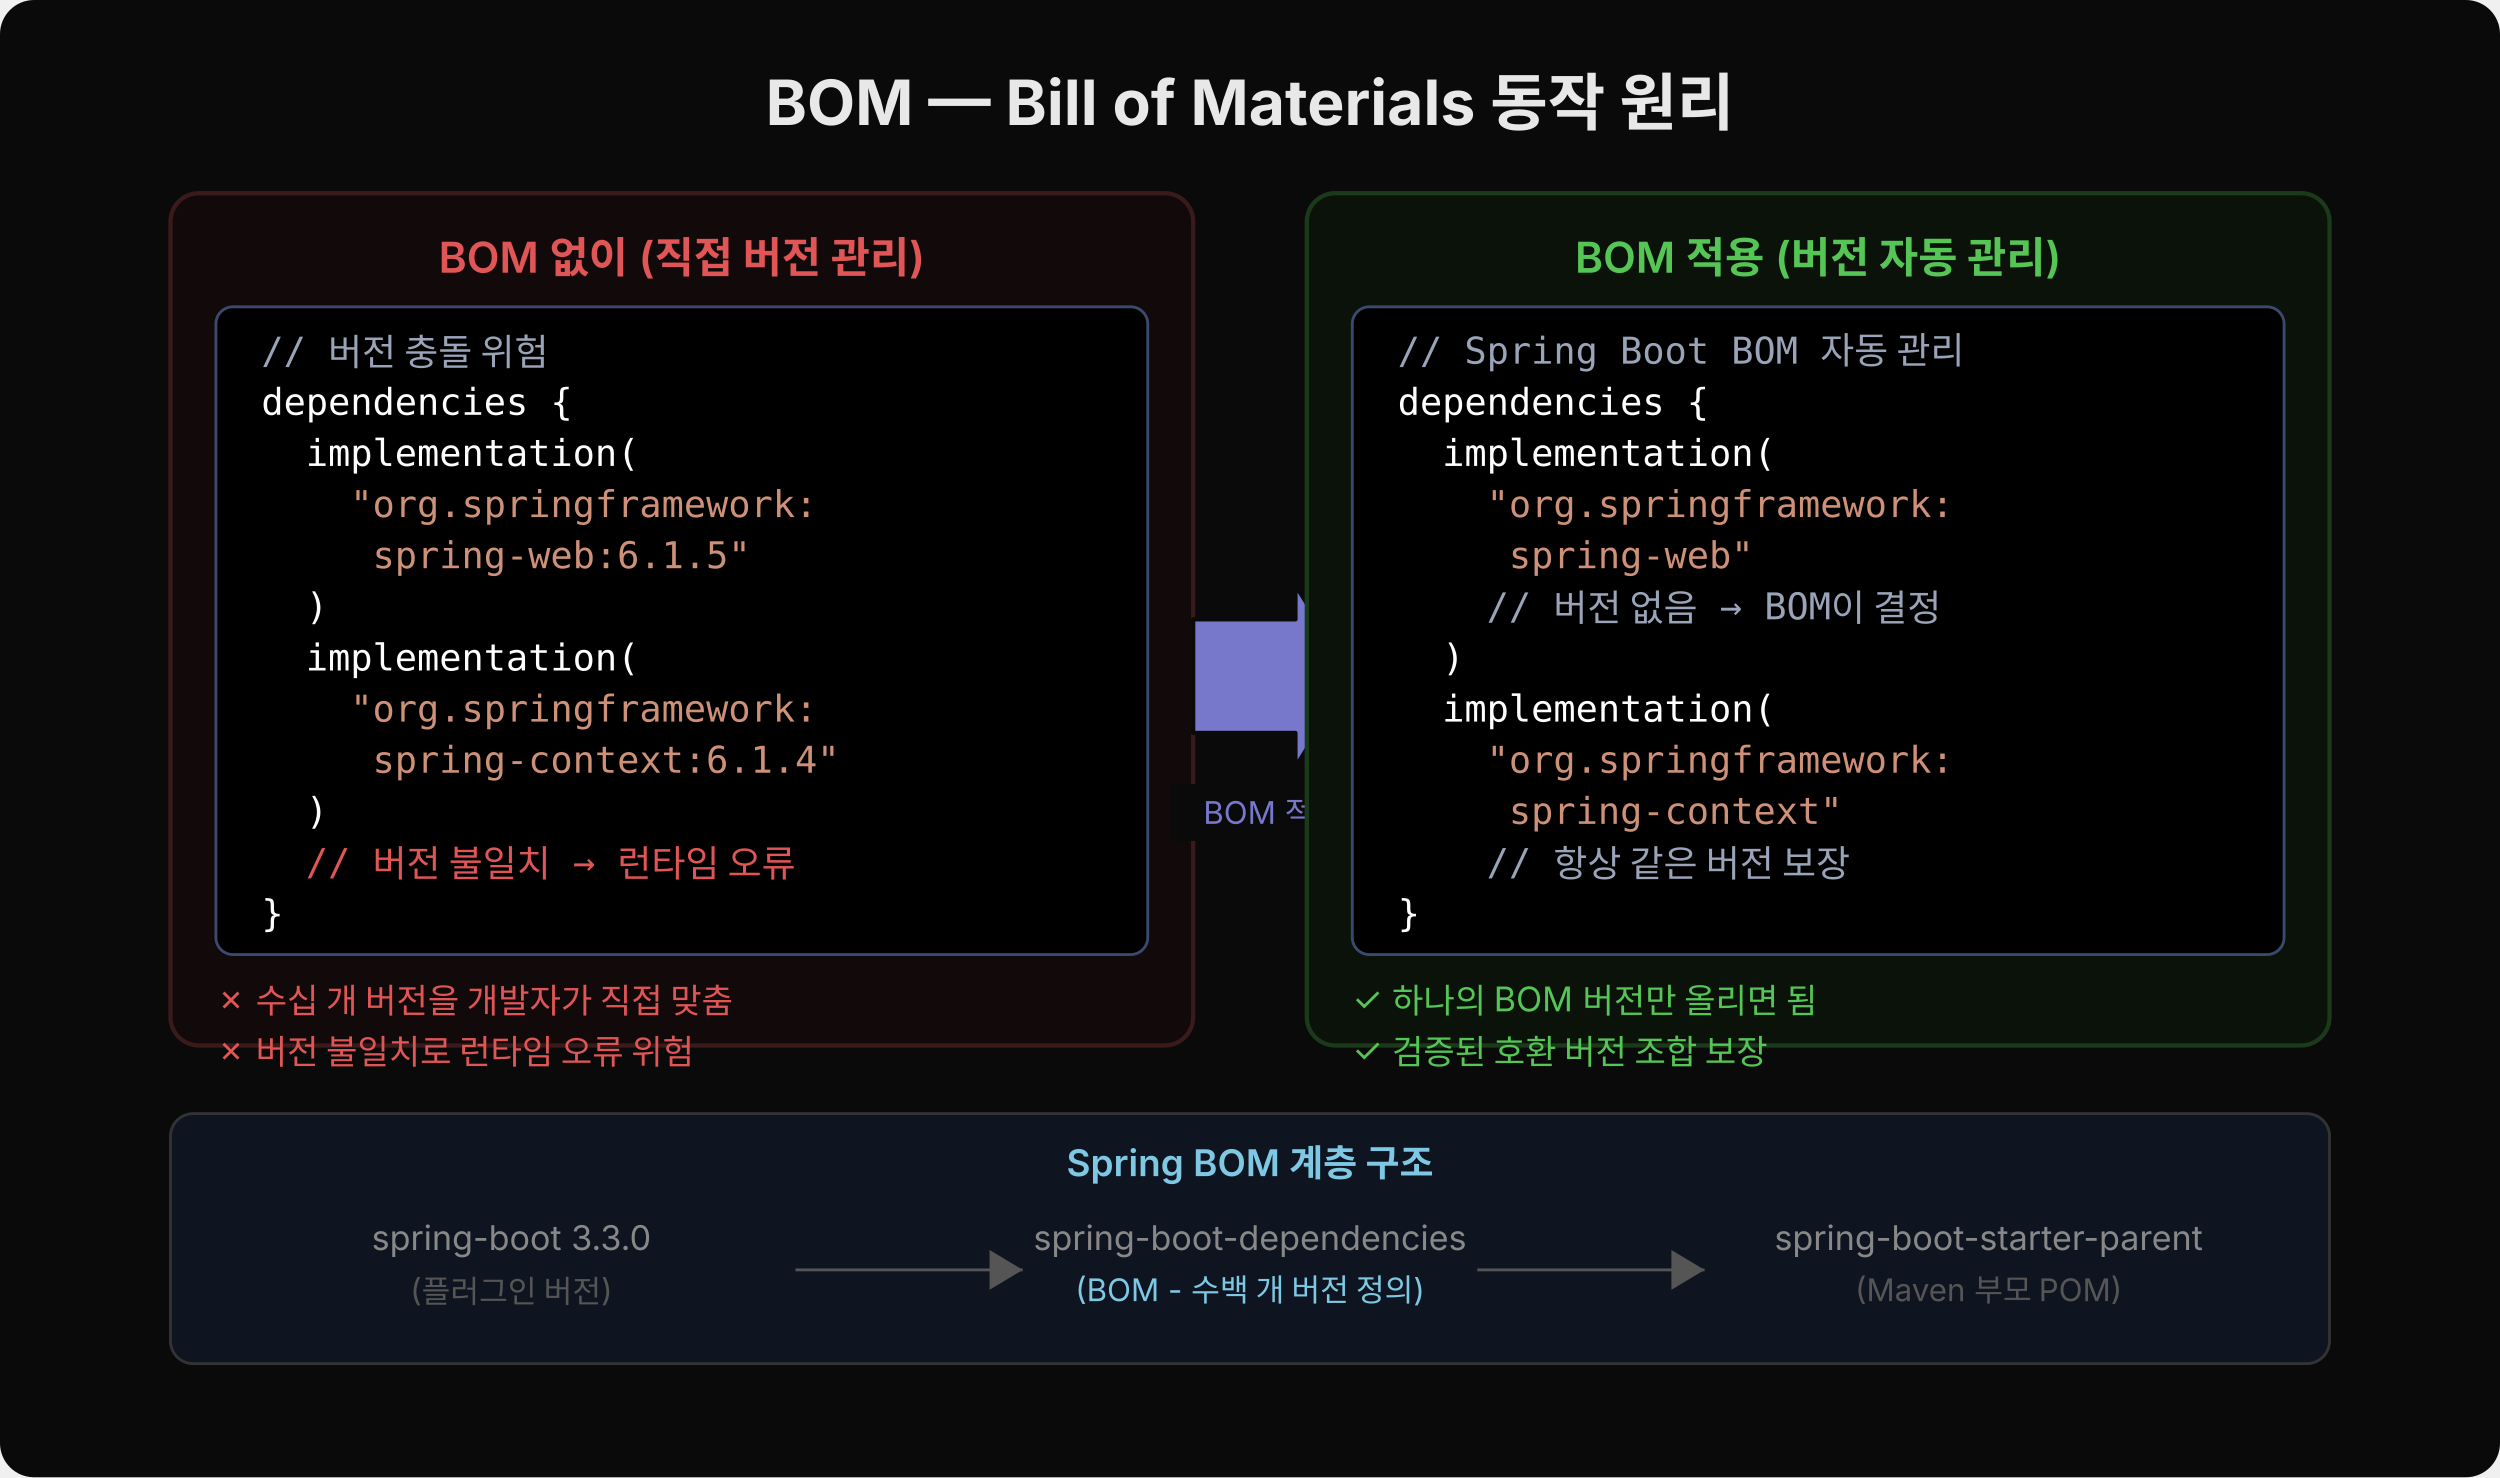
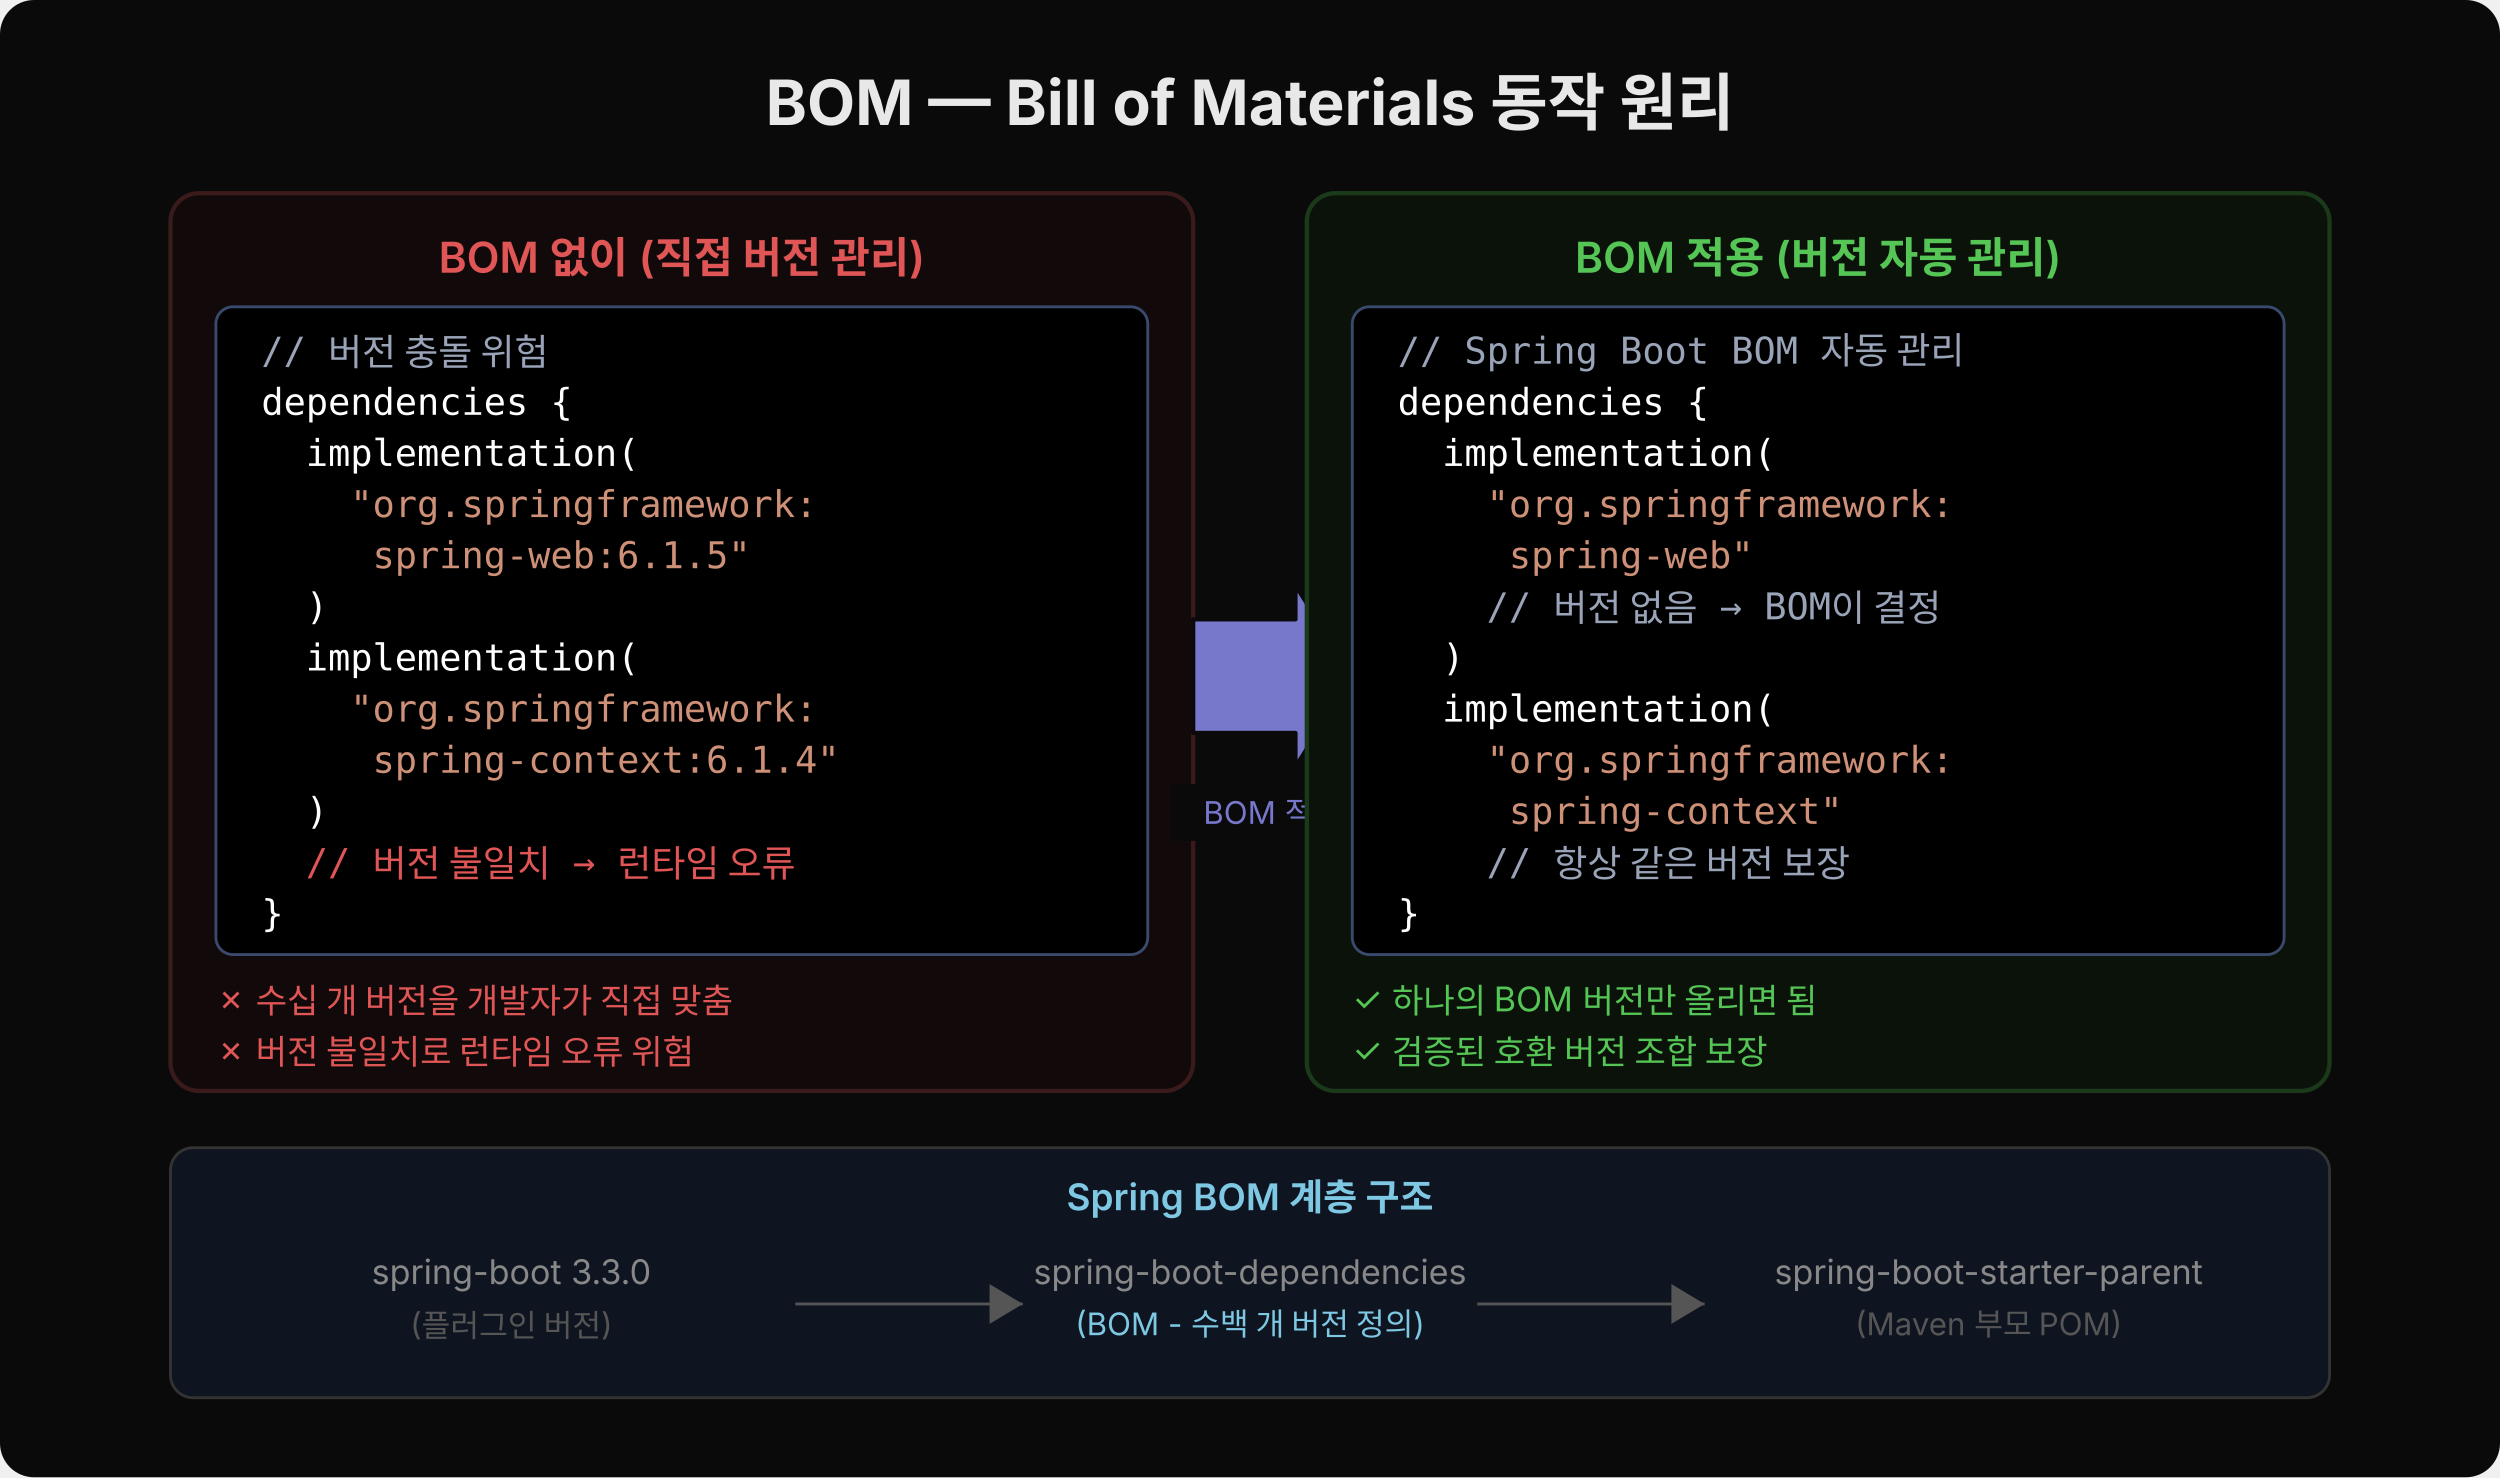
<svg xmlns="http://www.w3.org/2000/svg" width="880" height="520" viewBox="0 0 880 520" style="font-family:'Wanted Sans Variable','Wanted Sans',-apple-system,sans-serif">
  <rect width="880" height="520" fill="#0a0a0a" rx="12" />
  <text x="440" y="44" font-size="22" font-weight="700" fill="#e8e8e8" text-anchor="middle">BOM — Bill of Materials 동작 원리</text>
-   <rect x="60" y="68" width="360" height="300" fill="#120a0a" rx="10" stroke="#3a1a1a" stroke-width="1.5" />
+   <rect x="60" y="68" width="360" height="316" fill="#120a0a" rx="10" stroke="#3a1a1a" stroke-width="1.5" />
  <text x="240" y="96" font-size="15" font-weight="600" fill="#e05555" text-anchor="middle">BOM 없이 (직접 버전 관리)</text>
  <rect x="76" y="108" width="328" height="228" fill="#000000" rx="6" stroke="#3a4a6e" stroke-width="1" />
  <text x="92" y="128" xml:space="preserve" font-family="'JetBrains Mono','Menlo','Consolas',monospace" font-size="13" fill="#9aa4b8">// 버전 충돌 위험</text>
  <text x="92" y="146" xml:space="preserve" font-family="'JetBrains Mono','Menlo','Consolas',monospace" font-size="13" fill="#ffffff">dependencies {</text>
  <text x="92" y="164" xml:space="preserve" font-family="'JetBrains Mono','Menlo','Consolas',monospace" font-size="13" fill="#ffffff">  implementation(</text>
  <text x="92" y="182" xml:space="preserve" font-family="'JetBrains Mono','Menlo','Consolas',monospace" font-size="13" fill="#ce9178">    "org.springframework:</text>
  <text x="92" y="200" xml:space="preserve" font-family="'JetBrains Mono','Menlo','Consolas',monospace" font-size="13" fill="#ce9178">     spring-web:6.1.5"</text>
  <text x="92" y="218" xml:space="preserve" font-family="'JetBrains Mono','Menlo','Consolas',monospace" font-size="13" fill="#ffffff">  )</text>
  <text x="92" y="236" xml:space="preserve" font-family="'JetBrains Mono','Menlo','Consolas',monospace" font-size="13" fill="#ffffff">  implementation(</text>
  <text x="92" y="254" xml:space="preserve" font-family="'JetBrains Mono','Menlo','Consolas',monospace" font-size="13" fill="#ce9178">    "org.springframework:</text>
  <text x="92" y="272" xml:space="preserve" font-family="'JetBrains Mono','Menlo','Consolas',monospace" font-size="13" fill="#ce9178">     spring-context:6.1.4"</text>
  <text x="92" y="290" xml:space="preserve" font-family="'JetBrains Mono','Menlo','Consolas',monospace" font-size="13" fill="#ffffff">  )</text>
  <text x="92" y="308" xml:space="preserve" font-family="'JetBrains Mono','Menlo','Consolas',monospace" font-size="13" fill="#e05555">  // 버전 불일치 → 런타임 오류</text>
  <text x="92" y="326" xml:space="preserve" font-family="'JetBrains Mono','Menlo','Consolas',monospace" font-size="13" fill="#ffffff">}</text>
  <text x="76" y="356" font-size="12" fill="#e05555">✗  수십 개 버전을 개발자가 직접 맞춤</text>
  <text x="76" y="374" font-size="12" fill="#e05555">✗  버전 불일치로 런타임 오류 위험</text>
  <polygon points="420,218 456,218 456,206 476,238 456,270 456,258 420,258" fill="#7777cc" stroke="#0a0a0a" stroke-width="1.5" stroke-linejoin="round" />
  <rect x="412" y="276" width="72" height="20" fill="#0a0a0a" />
  <text x="448" y="290" font-size="11" fill="#7777cc" text-anchor="middle">BOM 적용</text>
-   <rect x="460" y="68" width="360" height="300" fill="#0a120a" rx="10" stroke="#1a3a1a" stroke-width="1.5" />
+   <rect x="460" y="68" width="360" height="316" fill="#0a120a" rx="10" stroke="#1a3a1a" stroke-width="1.5" />
  <text x="640" y="96" font-size="15" font-weight="600" fill="#55c555" text-anchor="middle">BOM 적용 (버전 자동 관리)</text>
  <rect x="476" y="108" width="328" height="228" fill="#000000" rx="6" stroke="#3a4a6e" stroke-width="1" />
  <text x="492" y="128" xml:space="preserve" font-family="'JetBrains Mono','Menlo','Consolas',monospace" font-size="13" fill="#9aa4b8">// Spring Boot BOM 자동 관리</text>
  <text x="492" y="146" xml:space="preserve" font-family="'JetBrains Mono','Menlo','Consolas',monospace" font-size="13" fill="#ffffff">dependencies {</text>
  <text x="492" y="164" xml:space="preserve" font-family="'JetBrains Mono','Menlo','Consolas',monospace" font-size="13" fill="#ffffff">  implementation(</text>
  <text x="492" y="182" xml:space="preserve" font-family="'JetBrains Mono','Menlo','Consolas',monospace" font-size="13" fill="#ce9178">    "org.springframework:</text>
  <text x="492" y="200" xml:space="preserve" font-family="'JetBrains Mono','Menlo','Consolas',monospace" font-size="13" fill="#ce9178">     spring-web"</text>
  <text x="492" y="218" xml:space="preserve" font-family="'JetBrains Mono','Menlo','Consolas',monospace" font-size="13" fill="#9aa4b8">    // 버전 없음 → BOM이 결정</text>
  <text x="492" y="236" xml:space="preserve" font-family="'JetBrains Mono','Menlo','Consolas',monospace" font-size="13" fill="#ffffff">  )</text>
  <text x="492" y="254" xml:space="preserve" font-family="'JetBrains Mono','Menlo','Consolas',monospace" font-size="13" fill="#ffffff">  implementation(</text>
  <text x="492" y="272" xml:space="preserve" font-family="'JetBrains Mono','Menlo','Consolas',monospace" font-size="13" fill="#ce9178">    "org.springframework:</text>
  <text x="492" y="290" xml:space="preserve" font-family="'JetBrains Mono','Menlo','Consolas',monospace" font-size="13" fill="#ce9178">     spring-context"</text>
  <text x="492" y="308" xml:space="preserve" font-family="'JetBrains Mono','Menlo','Consolas',monospace" font-size="13" fill="#9aa4b8">    // 항상 같은 버전 보장</text>
  <text x="492" y="326" xml:space="preserve" font-family="'JetBrains Mono','Menlo','Consolas',monospace" font-size="13" fill="#ffffff">}</text>
  <text x="476" y="356" font-size="12" fill="#55c555">✓  하나의 BOM 버전만 올리면 됨</text>
  <text x="476" y="374" font-size="12" fill="#55c555">✓  검증된 호환 버전 조합 보장</text>
-   <rect x="60" y="392" width="760" height="88" fill="#0e1420" rx="8" stroke="#333" stroke-width="1" />
-   <text x="440" y="414" font-size="13" font-weight="600" fill="#7ec8e3" text-anchor="middle">Spring BOM 계층 구조</text>
-   <text x="180" y="440" font-size="12" fill="#888" text-anchor="middle">spring-boot 3.3.0</text>
-   <text x="180" y="458" font-size="11" fill="#555" text-anchor="middle">(플러그인 버전)</text>
-   <text x="440" y="440" font-size="12" fill="#888" text-anchor="middle">spring-boot-dependencies</text>
-   <text x="440" y="458" font-size="11" fill="#7ec8e3" text-anchor="middle">(BOM - 수백 개 버전 정의)</text>
-   <text x="700" y="440" font-size="12" fill="#888" text-anchor="middle">spring-boot-starter-parent</text>
-   <text x="700" y="458" font-size="11" fill="#555" text-anchor="middle">(Maven 부모 POM)</text>
-   <line x1="280" y1="447" x2="360" y2="447" stroke="#555" stroke-width="1" marker-end="url(#bomArr)" />
-   <line x1="520" y1="447" x2="600" y2="447" stroke="#555" stroke-width="1" marker-end="url(#bomArr)" />
+   <rect x="60" y="404" width="760" height="88" fill="#0e1420" rx="8" stroke="#333" stroke-width="1" />
+   <text x="440" y="426" font-size="13" font-weight="600" fill="#7ec8e3" text-anchor="middle">Spring BOM 계층 구조</text>
+   <text x="180" y="452" font-size="12" fill="#888" text-anchor="middle">spring-boot 3.3.0</text>
+   <text x="180" y="470" font-size="11" fill="#555" text-anchor="middle">(플러그인 버전)</text>
+   <text x="440" y="452" font-size="12" fill="#888" text-anchor="middle">spring-boot-dependencies</text>
+   <text x="440" y="470" font-size="11" fill="#7ec8e3" text-anchor="middle">(BOM - 수백 개 버전 정의)</text>
+   <text x="700" y="452" font-size="12" fill="#888" text-anchor="middle">spring-boot-starter-parent</text>
+   <text x="700" y="470" font-size="11" fill="#555" text-anchor="middle">(Maven 부모 POM)</text>
+   <line x1="280" y1="459" x2="360" y2="459" stroke="#555" stroke-width="1" marker-end="url(#bomArr)" />
+   <line x1="520" y1="459" x2="600" y2="459" stroke="#555" stroke-width="1" marker-end="url(#bomArr)" />
  <defs>
    <marker id="bomArr" markerWidth="14" markerHeight="14" refX="11.667" refY="7" orient="auto" markerUnits="userSpaceOnUse">
      <path d="M0,0 L0,14 L11.667,7 z" fill="#555" />
    </marker>
  </defs>
</svg>
